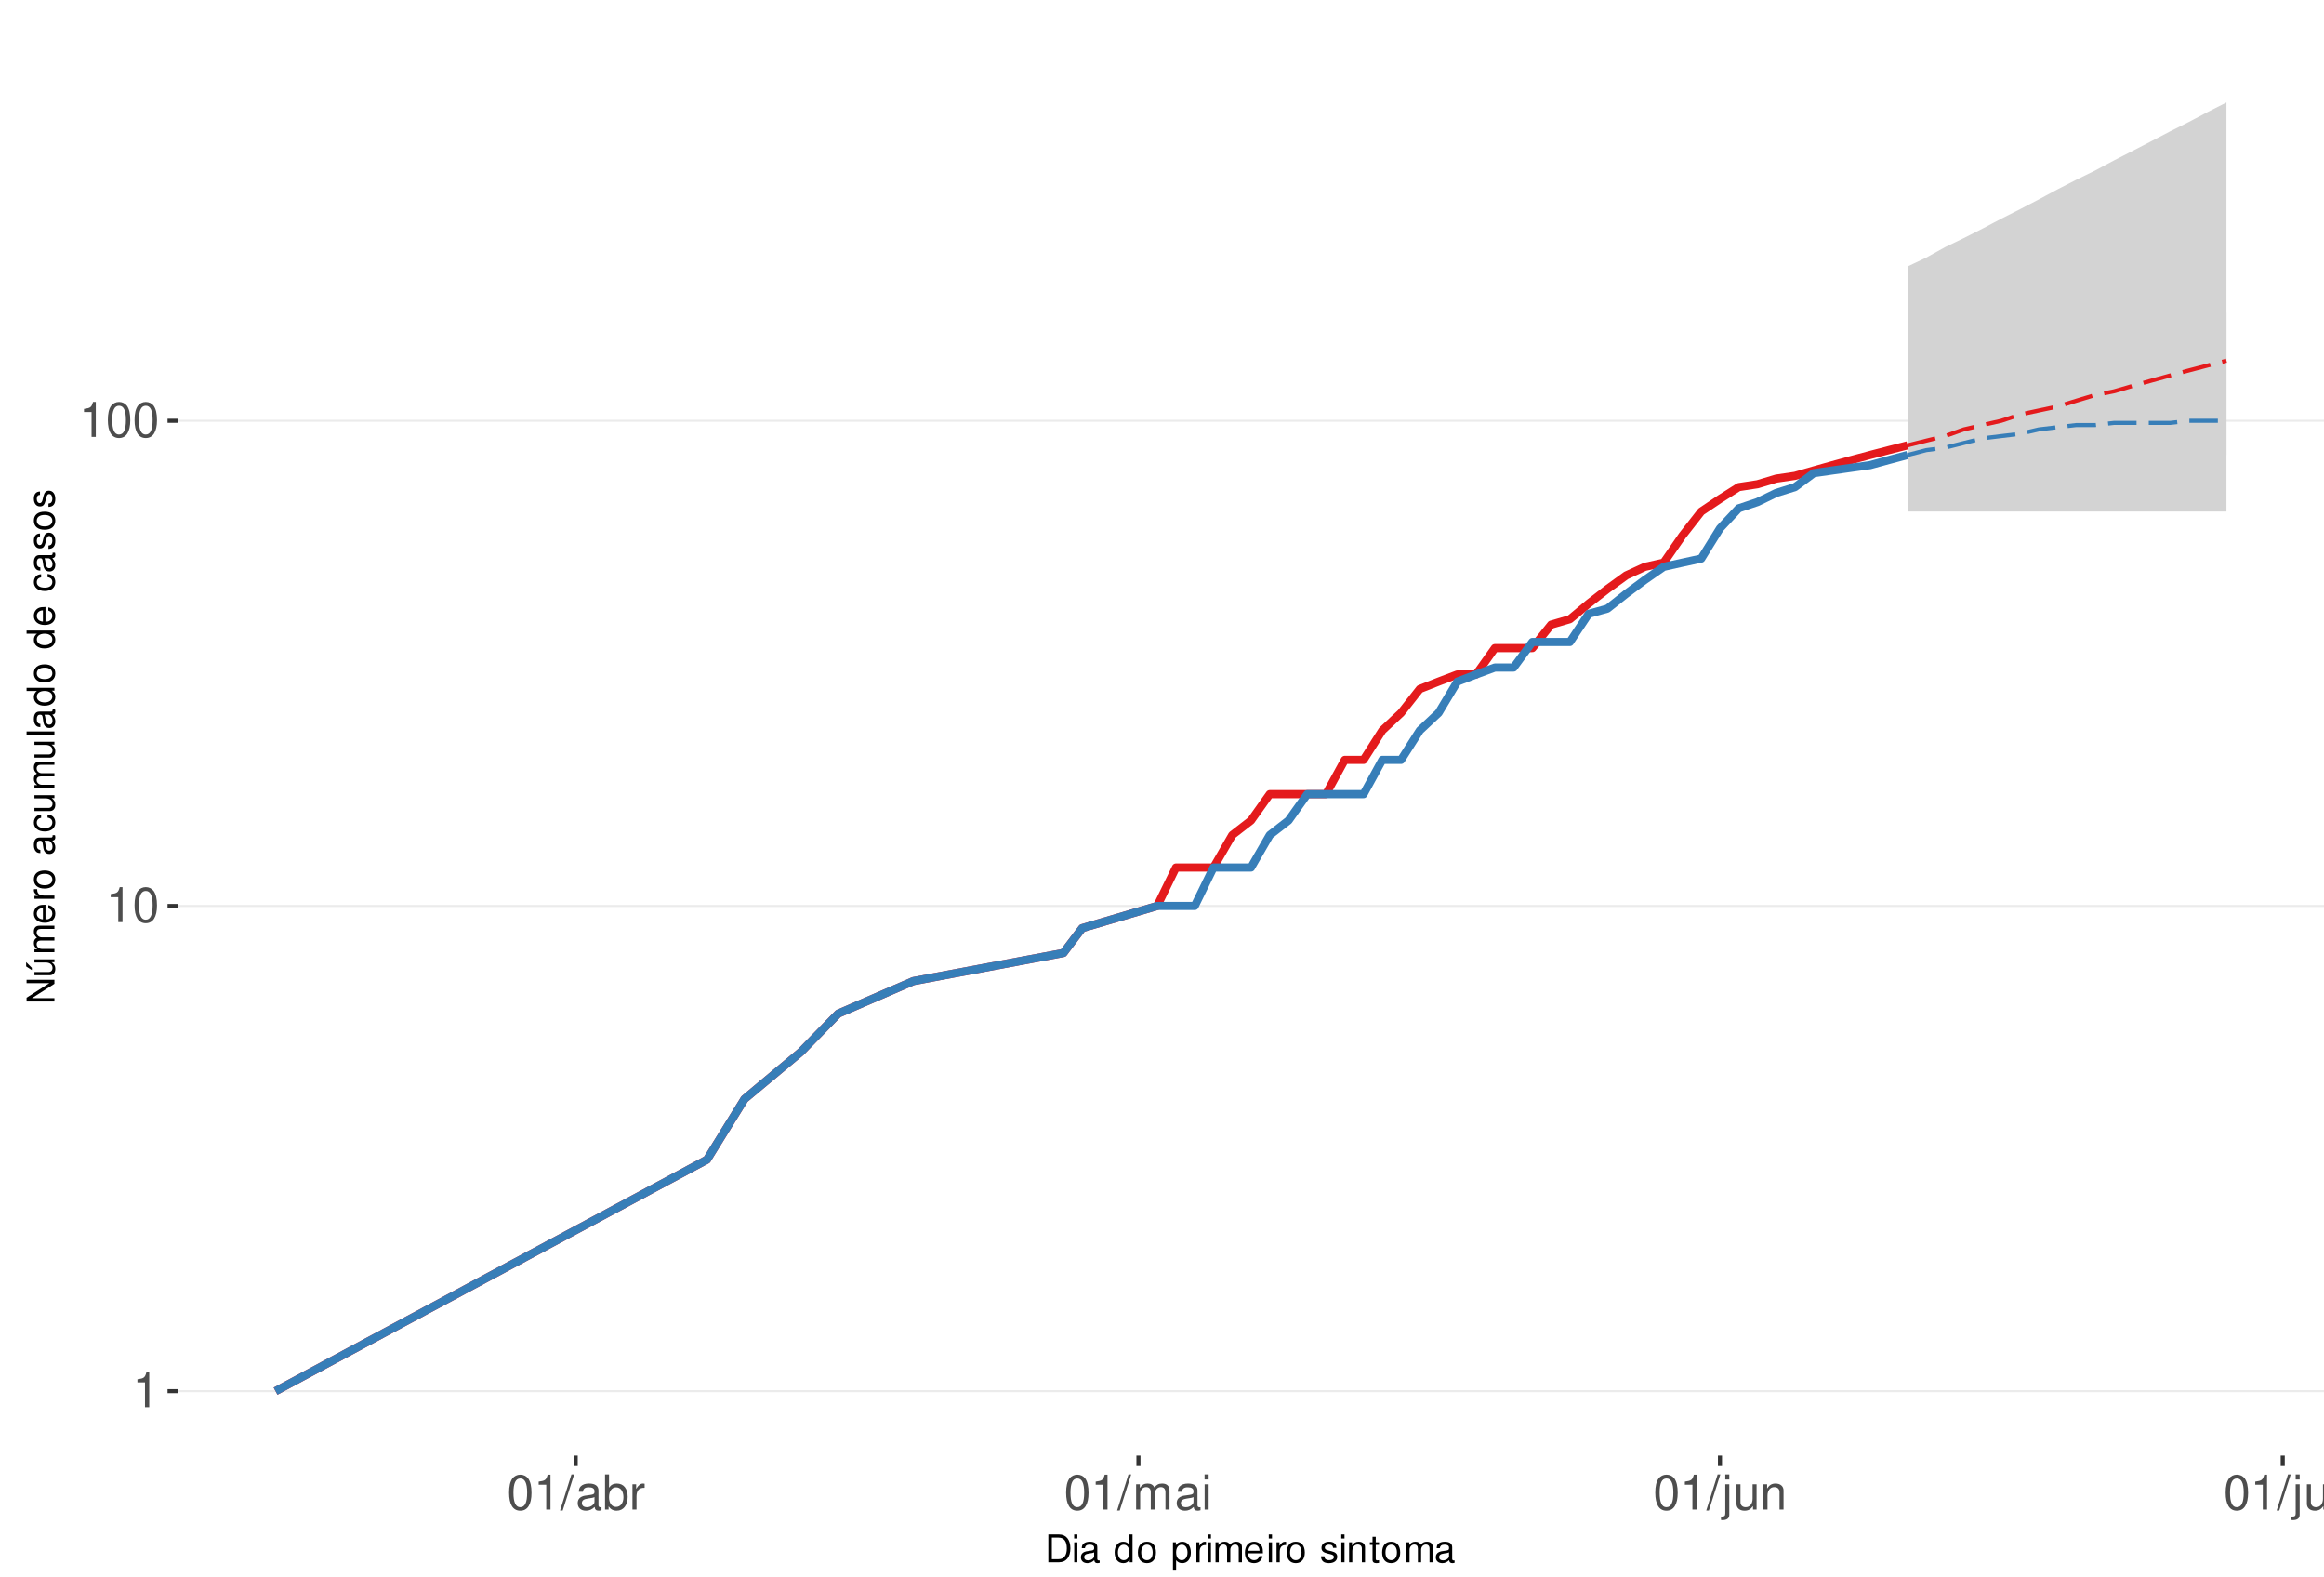
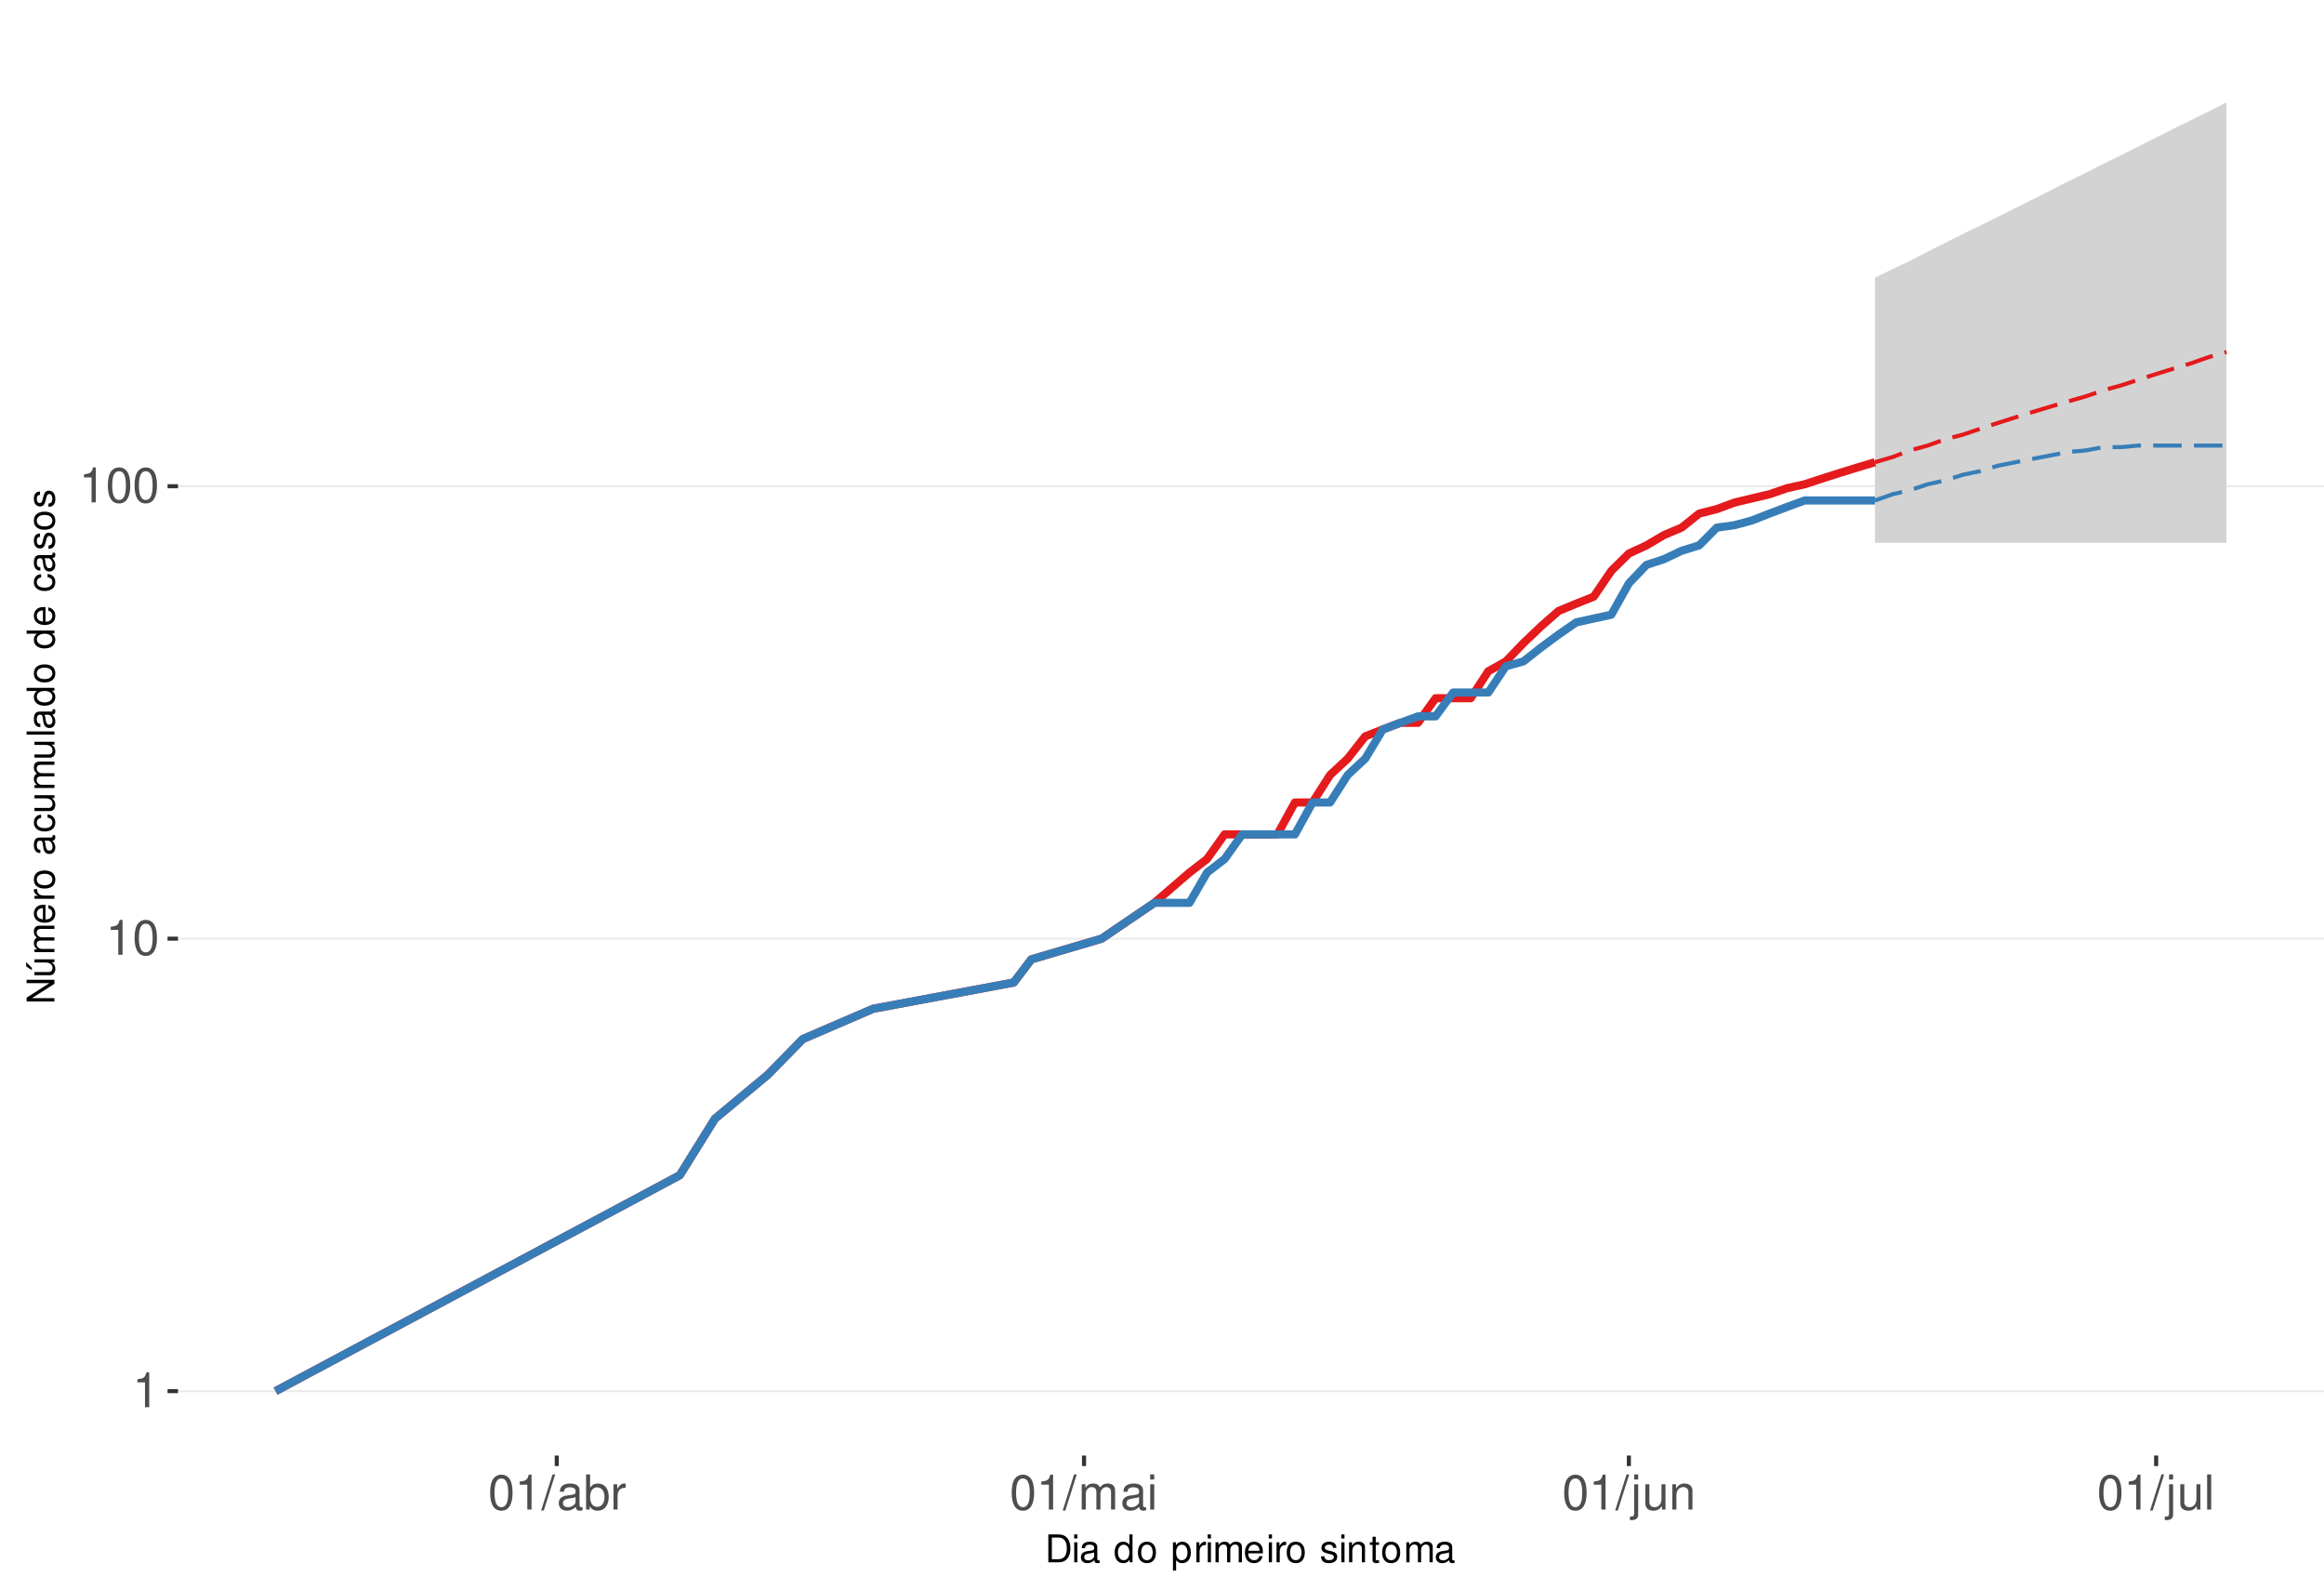
<svg xmlns="http://www.w3.org/2000/svg" xmlns:xlink="http://www.w3.org/1999/xlink" width="609pt" height="413pt" viewBox="0 0 609 413" version="1.1">
  <defs>
    <g>
      <symbol overflow="visible" id="glyph0-0">
        <path style="stroke:none;" d="" />
      </symbol>
      <symbol overflow="visible" id="glyph0-1">
        <path style="stroke:none;" d="M 3.281 -6.516 L 3.281 0 L 4.391 0 L 4.391 -9.156 L 3.656 -9.156 C 3.266 -7.75 3.016 -7.562 1.297 -7.328 L 1.297 -6.516 Z M 3.281 -6.516 " />
      </symbol>
      <symbol overflow="visible" id="glyph0-2">
        <path style="stroke:none;" d="M 3.484 -9.156 C 2.641 -9.156 1.891 -8.766 1.422 -8.156 C 0.828 -7.344 0.547 -6.125 0.547 -4.422 C 0.547 -1.344 1.562 0.297 3.484 0.297 C 5.375 0.297 6.422 -1.344 6.422 -4.359 C 6.422 -6.125 6.141 -7.312 5.547 -8.156 C 5.078 -8.781 4.328 -9.156 3.484 -9.156 Z M 3.484 -8.156 C 4.688 -8.156 5.281 -6.938 5.281 -4.453 C 5.281 -1.844 4.703 -0.625 3.453 -0.625 C 2.281 -0.625 1.688 -1.891 1.688 -4.422 C 1.688 -6.938 2.281 -8.156 3.484 -8.156 Z M 3.484 -8.156 " />
      </symbol>
      <symbol overflow="visible" id="glyph0-3">
        <path style="stroke:none;" d="M 2.891 -9.219 L -0.094 0.25 L 0.594 0.25 L 3.594 -9.219 Z M 2.891 -9.219 " />
      </symbol>
      <symbol overflow="visible" id="glyph0-4">
        <path style="stroke:none;" d="M 6.766 -0.625 C 6.656 -0.594 6.609 -0.594 6.547 -0.594 C 6.172 -0.594 5.969 -0.781 5.969 -1.109 L 5.969 -5.016 C 5.969 -6.188 5.109 -6.828 3.484 -6.828 C 2.5 -6.828 1.734 -6.547 1.281 -6.047 C 0.969 -5.703 0.844 -5.328 0.828 -4.672 L 1.891 -4.672 C 1.969 -5.484 2.453 -5.844 3.438 -5.844 C 4.406 -5.844 4.922 -5.5 4.922 -4.859 L 4.922 -4.578 C 4.906 -4.125 4.688 -3.969 3.828 -3.844 C 2.328 -3.656 2.094 -3.609 1.703 -3.438 C 0.922 -3.109 0.531 -2.531 0.531 -1.672 C 0.531 -0.469 1.359 0.297 2.703 0.297 C 3.547 0.297 4.219 0 4.969 -0.688 C 5.031 0 5.359 0.297 6.047 0.297 C 6.281 0.297 6.422 0.266 6.766 0.172 Z M 4.922 -2.094 C 4.922 -1.734 4.828 -1.516 4.5 -1.234 C 4.078 -0.828 3.562 -0.625 2.938 -0.625 C 2.109 -0.625 1.625 -1.031 1.625 -1.703 C 1.625 -2.391 2.094 -2.75 3.234 -2.906 C 4.359 -3.062 4.562 -3.109 4.922 -3.281 Z M 4.922 -2.094 " />
      </symbol>
      <symbol overflow="visible" id="glyph0-5">
        <path style="stroke:none;" d="M 0.688 -9.219 L 0.688 0 L 1.625 0 L 1.625 -0.844 C 2.141 -0.078 2.812 0.297 3.734 0.297 C 5.484 0.297 6.625 -1.141 6.625 -3.344 C 6.625 -5.5 5.547 -6.828 3.781 -6.828 C 2.875 -6.828 2.234 -6.484 1.734 -5.734 L 1.734 -9.219 Z M 3.578 -5.828 C 4.766 -5.828 5.516 -4.812 5.516 -3.234 C 5.516 -1.719 4.734 -0.703 3.578 -0.703 C 2.453 -0.703 1.734 -1.703 1.734 -3.266 C 1.734 -4.828 2.453 -5.828 3.578 -5.828 Z M 3.578 -5.828 " />
      </symbol>
      <symbol overflow="visible" id="glyph0-6">
        <path style="stroke:none;" d="M 0.875 -6.625 L 0.875 0 L 1.938 0 L 1.938 -3.438 C 1.953 -5.031 2.609 -5.75 4.062 -5.703 L 4.062 -6.781 C 3.891 -6.812 3.781 -6.828 3.656 -6.828 C 2.969 -6.828 2.453 -6.422 1.844 -5.422 L 1.844 -6.625 Z M 0.875 -6.625 " />
      </symbol>
      <symbol overflow="visible" id="glyph0-7">
        <path style="stroke:none;" d="M 0.891 -6.625 L 0.891 0 L 1.953 0 L 1.953 -4.156 C 1.953 -5.125 2.641 -5.891 3.5 -5.891 C 4.297 -5.891 4.734 -5.422 4.734 -4.562 L 4.734 0 L 5.797 0 L 5.797 -4.156 C 5.797 -5.125 6.5 -5.891 7.359 -5.891 C 8.125 -5.891 8.578 -5.406 8.578 -4.562 L 8.578 0 L 9.641 0 L 9.641 -4.969 C 9.641 -6.156 8.953 -6.828 7.719 -6.828 C 6.828 -6.828 6.297 -6.562 5.688 -5.812 C 5.297 -6.516 4.766 -6.828 3.891 -6.828 C 3.016 -6.828 2.422 -6.5 1.859 -5.688 L 1.859 -6.625 Z M 0.891 -6.625 " />
      </symbol>
      <symbol overflow="visible" id="glyph0-8">
        <path style="stroke:none;" d="M 1.891 -6.625 L 0.844 -6.625 L 0.844 0 L 1.891 0 Z M 1.891 -9.219 L 0.828 -9.219 L 0.828 -7.891 L 1.891 -7.891 Z M 1.891 -9.219 " />
      </symbol>
      <symbol overflow="visible" id="glyph0-9">
        <path style="stroke:none;" d="M 0.891 -6.625 L 0.891 0.969 C 0.891 1.625 0.688 1.828 0.031 1.828 C -0.047 1.828 -0.094 1.828 -0.234 1.828 L -0.234 2.719 C -0.094 2.75 -0.031 2.766 0.125 2.766 C 1.312 2.766 1.938 2.297 1.938 1.375 L 1.938 -6.625 Z M 1.938 -9.219 L 0.891 -9.219 L 0.891 -7.891 L 1.938 -7.891 Z M 1.938 -9.219 " />
      </symbol>
      <symbol overflow="visible" id="glyph0-10">
        <path style="stroke:none;" d="M 6.094 0 L 6.094 -6.625 L 5.047 -6.625 L 5.047 -2.875 C 5.047 -1.516 4.344 -0.625 3.234 -0.625 C 2.406 -0.625 1.875 -1.141 1.875 -1.938 L 1.875 -6.625 L 0.828 -6.625 L 0.828 -1.516 C 0.828 -0.422 1.641 0.297 2.938 0.297 C 3.906 0.297 4.531 -0.047 5.156 -0.922 L 5.156 0 Z M 6.094 0 " />
      </symbol>
      <symbol overflow="visible" id="glyph0-11">
        <path style="stroke:none;" d="M 0.891 -6.625 L 0.891 0 L 1.953 0 L 1.953 -3.656 C 1.953 -5.016 2.656 -5.891 3.75 -5.891 C 4.578 -5.891 5.109 -5.391 5.109 -4.594 L 5.109 0 L 6.156 0 L 6.156 -5.016 C 6.156 -6.109 5.344 -6.828 4.062 -6.828 C 3.078 -6.828 2.438 -6.438 1.859 -5.516 L 1.859 -6.625 Z M 0.891 -6.625 " />
      </symbol>
      <symbol overflow="visible" id="glyph0-12">
        <path style="stroke:none;" d="M 1.922 -9.219 L 0.859 -9.219 L 0.859 0 L 1.922 0 Z M 1.922 -9.219 " />
      </symbol>
      <symbol overflow="visible" id="glyph1-0">
        <path style="stroke:none;" d="" />
      </symbol>
      <symbol overflow="visible" id="glyph1-1">
        <path style="stroke:none;" d="M 0.891 0 L 3.703 0 C 5.547 0 6.672 -1.375 6.672 -3.656 C 6.672 -5.906 5.547 -7.297 3.703 -7.297 L 0.891 -7.297 Z M 1.812 -0.812 L 1.812 -6.469 L 3.547 -6.469 C 4.984 -6.469 5.734 -5.5 5.734 -3.641 C 5.734 -1.797 4.984 -0.812 3.547 -0.812 Z M 1.812 -0.812 " />
      </symbol>
      <symbol overflow="visible" id="glyph1-2">
        <path style="stroke:none;" d="M 1.5 -5.234 L 0.672 -5.234 L 0.672 0 L 1.5 0 Z M 1.5 -7.297 L 0.656 -7.297 L 0.656 -6.234 L 1.5 -6.234 Z M 1.5 -7.297 " />
      </symbol>
      <symbol overflow="visible" id="glyph1-3">
        <path style="stroke:none;" d="M 5.344 -0.484 C 5.266 -0.469 5.219 -0.469 5.172 -0.469 C 4.875 -0.469 4.719 -0.625 4.719 -0.875 L 4.719 -3.953 C 4.719 -4.891 4.047 -5.391 2.75 -5.391 C 1.984 -5.391 1.375 -5.172 1.016 -4.781 C 0.766 -4.516 0.672 -4.203 0.656 -3.688 L 1.484 -3.688 C 1.562 -4.328 1.938 -4.625 2.719 -4.625 C 3.484 -4.625 3.891 -4.344 3.891 -3.844 L 3.891 -3.625 C 3.875 -3.266 3.703 -3.125 3.016 -3.047 C 1.844 -2.891 1.656 -2.844 1.344 -2.719 C 0.734 -2.453 0.422 -2 0.422 -1.312 C 0.422 -0.375 1.078 0.234 2.141 0.234 C 2.797 0.234 3.328 0 3.922 -0.547 C 3.984 0 4.234 0.234 4.781 0.234 C 4.953 0.234 5.062 0.203 5.344 0.141 Z M 3.891 -1.656 C 3.891 -1.375 3.812 -1.203 3.562 -0.969 C 3.219 -0.656 2.812 -0.5 2.312 -0.5 C 1.672 -0.5 1.297 -0.812 1.297 -1.344 C 1.297 -1.891 1.656 -2.172 2.547 -2.297 C 3.438 -2.422 3.609 -2.453 3.891 -2.594 Z M 3.891 -1.656 " />
      </symbol>
      <symbol overflow="visible" id="glyph1-4">
        <path style="stroke:none;" d="" />
      </symbol>
      <symbol overflow="visible" id="glyph1-5">
        <path style="stroke:none;" d="M 4.953 -7.297 L 4.125 -7.297 L 4.125 -4.578 C 3.766 -5.109 3.203 -5.391 2.516 -5.391 C 1.156 -5.391 0.266 -4.297 0.266 -2.625 C 0.266 -0.859 1.125 0.234 2.547 0.234 C 3.266 0.234 3.766 -0.047 4.203 -0.688 L 4.203 0 L 4.953 0 Z M 2.656 -4.609 C 3.547 -4.609 4.125 -3.812 4.125 -2.562 C 4.125 -1.344 3.547 -0.547 2.656 -0.547 C 1.734 -0.547 1.125 -1.359 1.125 -2.578 C 1.125 -3.797 1.734 -4.609 2.656 -4.609 Z M 2.656 -4.609 " />
      </symbol>
      <symbol overflow="visible" id="glyph1-6">
        <path style="stroke:none;" d="M 2.719 -5.391 C 1.234 -5.391 0.359 -4.344 0.359 -2.578 C 0.359 -0.812 1.234 0.234 2.734 0.234 C 4.203 0.234 5.094 -0.812 5.094 -2.547 C 5.094 -4.359 4.234 -5.391 2.719 -5.391 Z M 2.734 -4.625 C 3.672 -4.625 4.234 -3.844 4.234 -2.547 C 4.234 -1.312 3.656 -0.547 2.734 -0.547 C 1.797 -0.547 1.234 -1.312 1.234 -2.578 C 1.234 -3.844 1.797 -4.625 2.734 -4.625 Z M 2.734 -4.625 " />
      </symbol>
      <symbol overflow="visible" id="glyph1-7">
        <path style="stroke:none;" d="M 0.547 2.188 L 1.375 2.188 L 1.375 -0.547 C 1.812 -0.016 2.312 0.234 2.984 0.234 C 4.344 0.234 5.234 -0.859 5.234 -2.531 C 5.234 -4.297 4.375 -5.391 2.984 -5.391 C 2.266 -5.391 1.703 -5.062 1.312 -4.453 L 1.312 -5.234 L 0.547 -5.234 Z M 2.844 -4.609 C 3.766 -4.609 4.359 -3.797 4.359 -2.547 C 4.359 -1.359 3.75 -0.547 2.844 -0.547 C 1.953 -0.547 1.375 -1.344 1.375 -2.578 C 1.375 -3.812 1.953 -4.609 2.844 -4.609 Z M 2.844 -4.609 " />
      </symbol>
      <symbol overflow="visible" id="glyph1-8">
        <path style="stroke:none;" d="M 0.688 -5.234 L 0.688 0 L 1.531 0 L 1.531 -2.719 C 1.547 -3.984 2.062 -4.547 3.203 -4.516 L 3.203 -5.359 C 3.062 -5.375 2.984 -5.391 2.891 -5.391 C 2.344 -5.391 1.938 -5.062 1.453 -4.297 L 1.453 -5.234 Z M 0.688 -5.234 " />
      </symbol>
      <symbol overflow="visible" id="glyph1-9">
        <path style="stroke:none;" d="M 0.703 -5.234 L 0.703 0 L 1.547 0 L 1.547 -3.297 C 1.547 -4.047 2.094 -4.656 2.766 -4.656 C 3.391 -4.656 3.734 -4.281 3.734 -3.609 L 3.734 0 L 4.578 0 L 4.578 -3.297 C 4.578 -4.047 5.125 -4.656 5.812 -4.656 C 6.422 -4.656 6.781 -4.266 6.781 -3.609 L 6.781 0 L 7.625 0 L 7.625 -3.938 C 7.625 -4.875 7.078 -5.391 6.094 -5.391 C 5.406 -5.391 4.984 -5.188 4.484 -4.594 C 4.188 -5.156 3.766 -5.391 3.078 -5.391 C 2.375 -5.391 1.906 -5.125 1.469 -4.5 L 1.469 -5.234 Z M 0.703 -5.234 " />
      </symbol>
      <symbol overflow="visible" id="glyph1-10">
        <path style="stroke:none;" d="M 5.125 -2.344 C 5.125 -3.141 5.062 -3.625 4.922 -4.016 C 4.578 -4.875 3.781 -5.391 2.797 -5.391 C 1.344 -5.391 0.406 -4.281 0.406 -2.547 C 0.406 -0.812 1.297 0.234 2.781 0.234 C 3.984 0.234 4.812 -0.453 5.016 -1.594 L 4.188 -1.594 C 3.953 -0.906 3.484 -0.547 2.812 -0.547 C 2.281 -0.547 1.828 -0.781 1.547 -1.219 C 1.344 -1.516 1.281 -1.812 1.266 -2.344 Z M 1.297 -3.016 C 1.359 -3.984 1.953 -4.625 2.797 -4.625 C 3.641 -4.625 4.234 -3.953 4.234 -3.016 Z M 1.297 -3.016 " />
      </symbol>
      <symbol overflow="visible" id="glyph1-11">
        <path style="stroke:none;" d="M 4.375 -3.781 C 4.375 -4.812 3.688 -5.391 2.484 -5.391 C 1.266 -5.391 0.469 -4.766 0.469 -3.797 C 0.469 -2.969 0.891 -2.578 2.125 -2.281 L 2.906 -2.094 C 3.484 -1.953 3.719 -1.734 3.719 -1.375 C 3.719 -0.875 3.234 -0.547 2.5 -0.547 C 2.047 -0.547 1.672 -0.672 1.453 -0.891 C 1.328 -1.047 1.266 -1.188 1.219 -1.562 L 0.344 -1.562 C 0.375 -0.344 1.062 0.234 2.438 0.234 C 3.75 0.234 4.594 -0.422 4.594 -1.438 C 4.594 -2.203 4.156 -2.641 3.109 -2.891 L 2.312 -3.078 C 1.625 -3.234 1.344 -3.453 1.344 -3.828 C 1.344 -4.312 1.766 -4.625 2.453 -4.625 C 3.125 -4.625 3.484 -4.328 3.5 -3.781 Z M 4.375 -3.781 " />
      </symbol>
      <symbol overflow="visible" id="glyph1-12">
        <path style="stroke:none;" d="M 0.703 -5.234 L 0.703 0 L 1.547 0 L 1.547 -2.891 C 1.547 -3.953 2.094 -4.656 2.953 -4.656 C 3.625 -4.656 4.047 -4.266 4.047 -3.625 L 4.047 0 L 4.875 0 L 4.875 -3.953 C 4.875 -4.828 4.219 -5.391 3.203 -5.391 C 2.438 -5.391 1.938 -5.094 1.469 -4.359 L 1.469 -5.234 Z M 0.703 -5.234 " />
      </symbol>
      <symbol overflow="visible" id="glyph1-13">
        <path style="stroke:none;" d="M 2.547 -5.234 L 1.688 -5.234 L 1.688 -6.688 L 0.844 -6.688 L 0.844 -5.234 L 0.141 -5.234 L 0.141 -4.562 L 0.844 -4.562 L 0.844 -0.594 C 0.844 -0.062 1.203 0.234 1.859 0.234 C 2.078 0.234 2.266 0.203 2.547 0.156 L 2.547 -0.547 C 2.422 -0.516 2.312 -0.5 2.141 -0.5 C 1.781 -0.5 1.688 -0.594 1.688 -0.969 L 1.688 -4.562 L 2.547 -4.562 Z M 2.547 -5.234 " />
      </symbol>
      <symbol overflow="visible" id="glyph2-0">
        <path style="stroke:none;" d="" />
      </symbol>
      <symbol overflow="visible" id="glyph2-1">
        <path style="stroke:none;" d="M -7.297 -6.453 L -7.297 -5.578 L -1.328 -5.578 L -7.297 -1.766 L -7.297 -0.766 L 0 -0.766 L 0 -1.641 L -5.906 -1.641 L 0 -5.406 L 0 -6.453 Z M -7.297 -6.453 " />
      </symbol>
      <symbol overflow="visible" id="glyph2-2">
        <path style="stroke:none;" d="M 0 -4.812 L -5.234 -4.812 L -5.234 -3.984 L -2.266 -3.984 C -1.203 -3.984 -0.5 -3.438 -0.5 -2.562 C -0.5 -1.906 -0.906 -1.484 -1.531 -1.484 L -5.234 -1.484 L -5.234 -0.656 L -1.203 -0.656 C -0.328 -0.656 0.234 -1.297 0.234 -2.312 C 0.234 -3.094 -0.047 -3.578 -0.734 -4.062 L 0 -4.062 Z M -7.406 -2.953 L -5.922 -2 L -5.922 -2.594 L -7.406 -4.094 Z M -7.406 -2.953 " />
      </symbol>
      <symbol overflow="visible" id="glyph2-3">
        <path style="stroke:none;" d="M -5.234 -0.703 L 0 -0.703 L 0 -1.547 L -3.297 -1.547 C -4.047 -1.547 -4.656 -2.094 -4.656 -2.766 C -4.656 -3.391 -4.281 -3.734 -3.609 -3.734 L 0 -3.734 L 0 -4.578 L -3.297 -4.578 C -4.047 -4.578 -4.656 -5.125 -4.656 -5.812 C -4.656 -6.422 -4.266 -6.781 -3.609 -6.781 L 0 -6.781 L 0 -7.625 L -3.938 -7.625 C -4.875 -7.625 -5.391 -7.078 -5.391 -6.094 C -5.391 -5.406 -5.188 -4.984 -4.594 -4.484 C -5.156 -4.188 -5.391 -3.766 -5.391 -3.078 C -5.391 -2.375 -5.125 -1.906 -4.5 -1.469 L -5.234 -1.469 Z M -5.234 -0.703 " />
      </symbol>
      <symbol overflow="visible" id="glyph2-4">
        <path style="stroke:none;" d="M -2.344 -5.125 C -3.141 -5.125 -3.625 -5.062 -4.016 -4.922 C -4.875 -4.578 -5.391 -3.781 -5.391 -2.797 C -5.391 -1.344 -4.281 -0.406 -2.547 -0.406 C -0.812 -0.406 0.234 -1.297 0.234 -2.781 C 0.234 -3.984 -0.453 -4.812 -1.594 -5.016 L -1.594 -4.188 C -0.906 -3.953 -0.547 -3.484 -0.547 -2.812 C -0.547 -2.281 -0.781 -1.828 -1.219 -1.547 C -1.516 -1.344 -1.812 -1.281 -2.344 -1.266 Z M -3.016 -1.297 C -3.984 -1.359 -4.625 -1.953 -4.625 -2.797 C -4.625 -3.641 -3.953 -4.234 -3.016 -4.234 Z M -3.016 -1.297 " />
      </symbol>
      <symbol overflow="visible" id="glyph2-5">
        <path style="stroke:none;" d="M -5.234 -0.688 L 0 -0.688 L 0 -1.531 L -2.719 -1.531 C -3.984 -1.547 -4.547 -2.062 -4.516 -3.203 L -5.359 -3.203 C -5.375 -3.062 -5.391 -2.984 -5.391 -2.891 C -5.391 -2.344 -5.062 -1.938 -4.297 -1.453 L -5.234 -1.453 Z M -5.234 -0.688 " />
      </symbol>
      <symbol overflow="visible" id="glyph2-6">
        <path style="stroke:none;" d="M -5.391 -2.719 C -5.391 -1.234 -4.344 -0.359 -2.578 -0.359 C -0.812 -0.359 0.234 -1.234 0.234 -2.734 C 0.234 -4.203 -0.812 -5.094 -2.547 -5.094 C -4.359 -5.094 -5.391 -4.234 -5.391 -2.719 Z M -4.625 -2.734 C -4.625 -3.672 -3.844 -4.234 -2.547 -4.234 C -1.312 -4.234 -0.547 -3.656 -0.547 -2.734 C -0.547 -1.797 -1.312 -1.234 -2.578 -1.234 C -3.844 -1.234 -4.625 -1.797 -4.625 -2.734 Z M -4.625 -2.734 " />
      </symbol>
      <symbol overflow="visible" id="glyph2-7">
        <path style="stroke:none;" d="" />
      </symbol>
      <symbol overflow="visible" id="glyph2-8">
        <path style="stroke:none;" d="M -0.484 -5.344 C -0.469 -5.266 -0.469 -5.219 -0.469 -5.172 C -0.469 -4.875 -0.625 -4.719 -0.875 -4.719 L -3.953 -4.719 C -4.891 -4.719 -5.391 -4.047 -5.391 -2.75 C -5.391 -1.984 -5.172 -1.375 -4.781 -1.016 C -4.516 -0.766 -4.203 -0.672 -3.688 -0.656 L -3.688 -1.484 C -4.328 -1.562 -4.625 -1.938 -4.625 -2.719 C -4.625 -3.484 -4.344 -3.891 -3.844 -3.891 L -3.625 -3.891 C -3.266 -3.875 -3.125 -3.703 -3.047 -3.016 C -2.891 -1.844 -2.844 -1.656 -2.719 -1.344 C -2.453 -0.734 -2 -0.422 -1.312 -0.422 C -0.375 -0.422 0.234 -1.078 0.234 -2.141 C 0.234 -2.797 0 -3.328 -0.547 -3.922 C 0 -3.984 0.234 -4.234 0.234 -4.781 C 0.234 -4.953 0.203 -5.062 0.141 -5.344 Z M -1.656 -3.891 C -1.375 -3.891 -1.203 -3.812 -0.969 -3.562 C -0.656 -3.219 -0.5 -2.812 -0.5 -2.312 C -0.5 -1.672 -0.812 -1.297 -1.344 -1.297 C -1.891 -1.297 -2.172 -1.656 -2.297 -2.547 C -2.422 -3.438 -2.453 -3.609 -2.594 -3.891 Z M -1.656 -3.891 " />
      </symbol>
      <symbol overflow="visible" id="glyph2-9">
        <path style="stroke:none;" d="M -3.484 -4.703 C -3.984 -4.672 -4.312 -4.562 -4.609 -4.359 C -5.094 -4 -5.391 -3.375 -5.391 -2.641 C -5.391 -1.219 -4.266 -0.312 -2.531 -0.312 C -0.844 -0.312 0.234 -1.203 0.234 -2.625 C 0.234 -3.875 -0.516 -4.672 -1.797 -4.766 L -1.797 -3.938 C -0.953 -3.797 -0.547 -3.359 -0.547 -2.656 C -0.547 -1.734 -1.297 -1.188 -2.531 -1.188 C -3.844 -1.188 -4.625 -1.719 -4.625 -2.625 C -4.625 -3.328 -4.203 -3.766 -3.484 -3.875 Z M -3.484 -4.703 " />
      </symbol>
      <symbol overflow="visible" id="glyph2-10">
        <path style="stroke:none;" d="M 0 -4.812 L -5.234 -4.812 L -5.234 -3.984 L -2.266 -3.984 C -1.203 -3.984 -0.5 -3.438 -0.5 -2.562 C -0.5 -1.906 -0.906 -1.484 -1.531 -1.484 L -5.234 -1.484 L -5.234 -0.656 L -1.203 -0.656 C -0.328 -0.656 0.234 -1.297 0.234 -2.312 C 0.234 -3.094 -0.047 -3.578 -0.734 -4.062 L 0 -4.062 Z M 0 -4.812 " />
      </symbol>
      <symbol overflow="visible" id="glyph2-11">
        <path style="stroke:none;" d="M -7.297 -1.516 L -7.297 -0.688 L 0 -0.688 L 0 -1.516 Z M -7.297 -1.516 " />
      </symbol>
      <symbol overflow="visible" id="glyph2-12">
        <path style="stroke:none;" d="M -7.297 -4.953 L -7.297 -4.125 L -4.578 -4.125 C -5.109 -3.766 -5.391 -3.203 -5.391 -2.516 C -5.391 -1.156 -4.297 -0.266 -2.625 -0.266 C -0.859 -0.266 0.234 -1.125 0.234 -2.547 C 0.234 -3.266 -0.047 -3.766 -0.688 -4.203 L 0 -4.203 L 0 -4.953 Z M -4.609 -2.656 C -4.609 -3.547 -3.812 -4.125 -2.562 -4.125 C -1.344 -4.125 -0.547 -3.547 -0.547 -2.656 C -0.547 -1.734 -1.359 -1.125 -2.578 -1.125 C -3.797 -1.125 -4.609 -1.734 -4.609 -2.656 Z M -4.609 -2.656 " />
      </symbol>
      <symbol overflow="visible" id="glyph2-13">
        <path style="stroke:none;" d="M -3.781 -4.375 C -4.812 -4.375 -5.391 -3.688 -5.391 -2.484 C -5.391 -1.266 -4.766 -0.469 -3.797 -0.469 C -2.969 -0.469 -2.578 -0.891 -2.281 -2.125 L -2.094 -2.906 C -1.953 -3.484 -1.734 -3.719 -1.375 -3.719 C -0.875 -3.719 -0.547 -3.234 -0.547 -2.5 C -0.547 -2.047 -0.672 -1.672 -0.891 -1.453 C -1.047 -1.328 -1.188 -1.266 -1.562 -1.219 L -1.562 -0.344 C -0.344 -0.375 0.234 -1.062 0.234 -2.438 C 0.234 -3.75 -0.422 -4.594 -1.438 -4.594 C -2.203 -4.594 -2.641 -4.156 -2.891 -3.109 L -3.078 -2.312 C -3.234 -1.625 -3.453 -1.344 -3.828 -1.344 C -4.312 -1.344 -4.625 -1.766 -4.625 -2.453 C -4.625 -3.125 -4.328 -3.484 -3.781 -3.5 Z M -3.781 -4.375 " />
      </symbol>
    </g>
    <clipPath id="clip1">
      <path d="M 46.645 9.961 L 609 9.961 L 609 381.328 L 46.645 381.328 Z M 46.645 9.961 " />
    </clipPath>
    <clipPath id="clip2">
      <path d="M 46.645 364 L 609 364 L 609 365 L 46.645 365 Z M 46.645 364 " />
    </clipPath>
    <clipPath id="clip3">
-       <path d="M 46.645 237 L 609 237 L 609 238 L 46.645 238 Z M 46.645 237 " />
+       <path d="M 46.645 245 L 609 245 L 609 247 L 46.645 247 Z M 46.645 245 " />
    </clipPath>
    <clipPath id="clip4">
-       <path d="M 46.645 109 L 609 109 L 609 111 L 46.645 111 Z M 46.645 109 " />
+       <path d="M 46.645 127 L 609 127 L 609 128 L 46.645 128 Z M 46.645 127 " />
    </clipPath>
  </defs>
  <g id="surface37">
    <rect x="0" y="0" width="609" height="413" style="fill:rgb(100%,100%,100%);fill-opacity:1;stroke:none;" />
    <rect x="0" y="0" width="609" height="413" style="fill:rgb(100%,100%,100%);fill-opacity:1;stroke:none;" />
    <path style="fill:none;stroke-width:1.067;stroke-linecap:round;stroke-linejoin:round;stroke:rgb(100%,100%,100%);stroke-opacity:1;stroke-miterlimit:10;" d="M 0 413 L 609 413 L 609 0 L 0 0 Z M 0 413 " />
    <g clip-path="url(#clip1)" clip-rule="nonzero">
      <path style=" stroke:none;fill-rule:nonzero;fill:rgb(100%,100%,100%);fill-opacity:1;" d="M 46.645 381.328 L 609 381.328 L 609 9.961 L 46.645 9.961 Z M 46.645 381.328 " />
    </g>
    <g clip-path="url(#clip2)" clip-rule="nonzero">
      <path style="fill:none;stroke-width:0.533;stroke-linecap:butt;stroke-linejoin:round;stroke:rgb(92.157%,92.157%,92.157%);stroke-opacity:1;stroke-miterlimit:10;" d="M 46.645 364.449 L 609 364.449 " />
    </g>
    <g clip-path="url(#clip3)" clip-rule="nonzero">
-       <path style="fill:none;stroke-width:0.533;stroke-linecap:butt;stroke-linejoin:round;stroke:rgb(92.157%,92.157%,92.157%);stroke-opacity:1;stroke-miterlimit:10;" d="M 46.645 237.344 L 609 237.344 " />
+       <path style="fill:none;stroke-width:0.533;stroke-linecap:butt;stroke-linejoin:round;stroke:rgb(92.157%,92.157%,92.157%);stroke-opacity:1;stroke-miterlimit:10;" d="M 46.645 245.914 L 609 245.914 " />
    </g>
    <g clip-path="url(#clip4)" clip-rule="nonzero">
-       <path style="fill:none;stroke-width:0.533;stroke-linecap:butt;stroke-linejoin:round;stroke:rgb(92.157%,92.157%,92.157%);stroke-opacity:1;stroke-miterlimit:10;" d="M 46.645 110.238 L 609 110.238 " />
-     </g>
-     <path style=" stroke:none;fill-rule:nonzero;fill:rgb(82.745%,82.745%,82.745%);fill-opacity:1;" d="M 499.871 69.809 L 504.789 67.473 L 509.703 64.742 L 514.617 62.371 L 519.535 59.879 L 524.449 57.281 L 529.367 54.797 L 534.281 52.23 L 539.195 49.594 L 544.113 47.074 L 549.027 44.668 L 553.945 42.039 L 558.859 39.527 L 563.777 36.98 L 568.691 34.406 L 573.605 31.945 L 578.523 29.336 L 583.438 26.844 L 583.438 134.016 L 499.871 134.016 Z M 499.871 69.809 " />
-     <path style=" stroke:none;fill-rule:nonzero;fill:rgb(82.745%,82.745%,82.745%);fill-opacity:1;" d="M 499.871 119.207 L 504.789 113.652 L 509.703 108.07 L 514.617 103.98 L 519.535 99.715 L 524.449 96.18 L 529.367 92.859 L 534.281 90.492 L 539.195 88.223 L 544.113 86.043 L 549.027 84.637 L 553.945 83.266 L 558.859 82.93 L 563.777 82.262 L 568.691 82.262 L 573.605 81.93 L 583.438 81.93 L 583.438 119.207 Z M 499.871 119.207 " />
-     <path style="fill:none;stroke-width:2.134;stroke-linecap:butt;stroke-linejoin:round;stroke:rgb(89.412%,10.196%,10.98%);stroke-opacity:1;stroke-miterlimit:10;" d="M 72.207 364.449 L 185.266 303.805 L 195.098 287.922 L 209.848 275.605 L 219.676 265.539 L 239.34 257.031 L 278.664 249.66 L 283.582 243.16 L 303.242 237.344 L 308.16 227.277 L 317.992 227.277 L 322.906 218.77 L 327.824 214.961 L 332.738 208.051 L 347.484 208.051 L 352.402 199.078 L 357.316 199.078 L 362.23 191.363 L 367.148 186.762 L 372.062 180.508 L 376.98 178.57 L 381.895 176.699 L 386.812 176.699 L 391.727 169.789 L 401.559 169.789 L 406.473 163.648 L 411.391 162.215 L 416.305 158.125 L 421.219 154.316 L 426.137 150.754 L 431.051 148.5 L 435.969 147.406 L 440.883 140.305 L 445.801 134.016 L 450.715 130.719 L 455.629 127.609 L 460.547 126.859 L 465.461 125.387 L 470.379 124.664 L 475.293 123.25 L 480.207 121.867 L 485.125 120.523 L 490.039 119.207 L 494.957 117.926 L 499.871 116.668 " />
-     <path style="fill:none;stroke-width:1.067;stroke-linecap:butt;stroke-linejoin:round;stroke:rgb(89.412%,10.196%,10.98%);stroke-opacity:1;stroke-dasharray:7.469,3.201;stroke-miterlimit:10;" d="M 499.871 116.668 L 504.789 115.441 L 509.703 114.242 L 514.617 112.492 L 519.535 111.352 L 524.449 110.238 L 529.367 108.605 L 534.281 107.543 L 539.195 106.504 L 544.113 104.977 L 549.027 103.492 L 553.945 102.523 L 558.859 101.102 L 563.777 99.715 L 568.691 98.363 L 573.605 97.043 L 578.523 95.754 L 583.438 94.496 " />
-     <path style="fill:none;stroke-width:2.134;stroke-linecap:butt;stroke-linejoin:round;stroke:rgb(21.569%,49.412%,72.157%);stroke-opacity:1;stroke-miterlimit:10;" d="M 72.207 364.449 L 185.266 303.805 L 195.098 287.922 L 209.848 275.605 L 219.676 265.539 L 239.34 257.031 L 278.664 249.66 L 283.582 243.16 L 303.242 237.344 L 313.074 237.344 L 317.992 227.277 L 327.824 227.277 L 332.738 218.77 L 337.652 214.961 L 342.57 208.051 L 357.316 208.051 L 362.23 199.078 L 367.148 199.078 L 372.062 191.363 L 376.98 186.762 L 381.895 178.57 L 386.812 176.699 L 391.727 174.887 L 396.641 174.887 L 401.559 168.188 L 411.391 168.188 L 416.305 160.816 L 421.219 159.453 L 426.137 155.555 L 431.051 151.914 L 435.969 148.5 L 440.883 147.406 L 445.801 146.336 L 450.715 138.434 L 455.629 133.176 L 460.547 131.527 L 465.461 129.145 L 470.379 127.609 L 475.293 123.953 L 480.207 123.25 L 485.125 122.555 L 490.039 121.867 L 494.957 120.523 L 499.871 119.207 " />
-     <path style="fill:none;stroke-width:1.067;stroke-linecap:butt;stroke-linejoin:round;stroke:rgb(21.569%,49.412%,72.157%);stroke-opacity:1;stroke-dasharray:7.469,3.201;stroke-miterlimit:10;" d="M 499.871 119.207 L 504.789 117.926 L 509.703 117.293 L 514.617 116.055 L 519.535 114.84 L 524.449 114.242 L 529.367 113.652 L 534.281 112.492 L 539.195 111.918 L 544.113 111.352 L 549.027 111.352 L 553.945 110.793 L 568.691 110.793 L 573.605 110.238 L 583.438 110.238 " />
+       <path style="fill:none;stroke-width:0.533;stroke-linecap:butt;stroke-linejoin:round;stroke:rgb(92.157%,92.157%,92.157%);stroke-opacity:1;stroke-miterlimit:10;" d="M 46.645 127.383 L 609 127.383 " />
+     </g>
+     <path style=" stroke:none;fill-rule:nonzero;fill:rgb(82.745%,82.745%,82.745%);fill-opacity:1;" d="M 491.324 72.75 L 495.93 70.484 L 500.535 68.316 L 505.141 65.922 L 509.746 63.633 L 514.352 61.297 L 518.957 59.066 L 523.562 56.797 L 528.172 54.496 L 532.777 52.176 L 537.383 49.84 L 541.988 47.496 L 546.594 45.258 L 551.199 42.91 L 555.805 40.664 L 560.41 38.328 L 565.016 36.012 L 569.621 33.707 L 574.227 31.422 L 578.832 29.156 L 583.438 26.844 L 583.438 142.191 L 491.324 142.191 Z M 491.324 72.75 " />
+     <path style=" stroke:none;fill-rule:nonzero;fill:rgb(82.745%,82.745%,82.745%);fill-opacity:1;" d="M 491.324 131.117 L 495.93 124.383 L 500.535 118.426 L 505.141 113.09 L 509.746 108.609 L 514.352 104.16 L 518.957 100.371 L 523.562 96.84 L 528.172 93.801 L 532.777 91.188 L 537.383 88.699 L 541.988 86.793 L 546.594 84.953 L 551.199 83.617 L 555.805 82.527 L 565.016 81.676 L 569.621 81.465 L 583.438 81.465 L 583.438 131.117 Z M 491.324 131.117 " />
+     <path style="fill:none;stroke-width:2.134;stroke-linecap:butt;stroke-linejoin:round;stroke:rgb(89.412%,10.196%,10.98%);stroke-opacity:1;stroke-miterlimit:10;" d="M 72.207 364.449 L 178.137 307.895 L 187.348 293.086 L 201.168 281.598 L 210.379 272.211 L 228.801 264.277 L 265.645 257.402 L 270.25 251.34 L 288.676 245.914 L 302.492 236.531 L 311.703 228.594 L 316.309 225.043 L 320.914 218.598 L 334.73 218.598 L 339.336 210.234 L 343.941 210.234 L 348.547 203.039 L 353.152 198.746 L 357.758 192.91 L 362.363 191.105 L 366.973 189.359 L 371.578 189.359 L 376.184 182.918 L 385.395 182.918 L 390 175.855 L 394.605 173.281 L 399.211 168.488 L 403.816 164.105 L 408.422 160.062 L 413.027 158.156 L 417.633 156.32 L 422.238 149.559 L 426.844 145.012 L 431.449 142.883 L 436.055 140.172 L 440.66 138.23 L 445.27 134.551 L 449.875 133.379 L 454.48 131.676 L 459.086 130.566 L 463.691 129.484 L 468.297 127.898 L 472.902 126.871 L 477.508 125.363 L 482.113 123.898 L 486.719 122.477 L 491.324 121.09 " />
+     <path style="fill:none;stroke-width:1.067;stroke-linecap:butt;stroke-linejoin:round;stroke:rgb(89.412%,10.196%,10.98%);stroke-opacity:1;stroke-dasharray:7.469,3.201;stroke-miterlimit:10;" d="M 491.324 121.09 L 495.93 119.742 L 500.535 117.996 L 505.141 116.727 L 509.746 115.078 L 514.352 113.875 L 518.957 112.316 L 523.562 110.801 L 528.172 109.332 L 532.777 107.898 L 537.383 106.508 L 541.988 105.152 L 546.594 103.836 L 551.199 102.23 L 555.805 100.98 L 560.41 99.465 L 565.016 97.988 L 569.621 96.555 L 574.227 95.16 L 578.832 93.535 L 583.438 92.219 " />
+     <path style="fill:none;stroke-width:2.134;stroke-linecap:butt;stroke-linejoin:round;stroke:rgb(21.569%,49.412%,72.157%);stroke-opacity:1;stroke-miterlimit:10;" d="M 72.207 364.449 L 178.137 307.895 L 187.348 293.086 L 201.168 281.598 L 210.379 272.211 L 228.801 264.277 L 265.645 257.402 L 270.25 251.34 L 288.676 245.914 L 302.492 236.531 L 311.703 236.531 L 316.309 228.594 L 320.914 225.043 L 325.52 218.598 L 339.336 218.598 L 343.941 210.234 L 348.547 210.234 L 353.152 203.039 L 357.758 198.746 L 362.363 191.105 L 366.973 189.359 L 371.578 187.672 L 376.184 187.672 L 380.789 181.426 L 390 181.426 L 394.605 174.551 L 399.211 173.281 L 403.816 169.645 L 408.422 166.25 L 413.027 163.062 L 417.633 162.043 L 422.238 161.043 L 426.844 152.828 L 431.449 147.996 L 436.055 146.484 L 440.66 144.293 L 445.27 142.883 L 449.875 138.23 L 454.48 137.598 L 459.086 136.355 L 463.691 134.551 L 468.297 132.805 L 472.902 131.117 L 491.324 131.117 " />
+     <path style="fill:none;stroke-width:1.067;stroke-linecap:butt;stroke-linejoin:round;stroke:rgb(21.569%,49.412%,72.157%);stroke-opacity:1;stroke-dasharray:7.469,3.201;stroke-miterlimit:10;" d="M 491.324 131.117 L 495.93 129.484 L 500.535 128.422 L 505.141 126.871 L 509.746 125.859 L 514.352 124.383 L 518.957 123.418 L 523.562 122.008 L 528.172 121.09 L 532.777 120.188 L 537.383 119.301 L 541.988 118.426 L 546.594 117.996 L 551.199 117.145 L 555.805 117.145 L 560.41 116.727 L 583.438 116.727 " />
    <g style="fill:rgb(30.196%,30.196%,30.196%);fill-opacity:1;">
      <use xlink:href="#glyph0-1" x="34.715" y="368.671" />
    </g>
    <g style="fill:rgb(30.196%,30.196%,30.196%);fill-opacity:1;">
-       <use xlink:href="#glyph0-1" x="27.715" y="241.565" />
-       <use xlink:href="#glyph0-2" x="34.715" y="241.565" />
-     </g>
-     <g style="fill:rgb(30.196%,30.196%,30.196%);fill-opacity:1;">
-       <use xlink:href="#glyph0-1" x="20.715" y="114.46" />
-       <use xlink:href="#glyph0-2" x="27.715" y="114.46" />
-       <use xlink:href="#glyph0-2" x="34.715" y="114.46" />
+       <use xlink:href="#glyph0-1" x="27.715" y="250.136" />
+       <use xlink:href="#glyph0-2" x="34.715" y="250.136" />
+     </g>
+     <g style="fill:rgb(30.196%,30.196%,30.196%);fill-opacity:1;">
+       <use xlink:href="#glyph0-1" x="20.715" y="131.604" />
+       <use xlink:href="#glyph0-2" x="27.715" y="131.604" />
+       <use xlink:href="#glyph0-2" x="34.715" y="131.604" />
    </g>
    <path style="fill:none;stroke-width:1.067;stroke-linecap:butt;stroke-linejoin:round;stroke:rgb(20%,20%,20%);stroke-opacity:1;stroke-miterlimit:10;" d="M 43.906 364.449 L 46.645 364.449 " />
-     <path style="fill:none;stroke-width:1.067;stroke-linecap:butt;stroke-linejoin:round;stroke:rgb(20%,20%,20%);stroke-opacity:1;stroke-miterlimit:10;" d="M 43.906 237.344 L 46.645 237.344 " />
-     <path style="fill:none;stroke-width:1.067;stroke-linecap:butt;stroke-linejoin:round;stroke:rgb(20%,20%,20%);stroke-opacity:1;stroke-miterlimit:10;" d="M 43.906 110.238 L 46.645 110.238 " />
-     <path style="fill:none;stroke-width:1.067;stroke-linecap:butt;stroke-linejoin:round;stroke:rgb(20%,20%,20%);stroke-opacity:1;stroke-miterlimit:10;" d="M 150.859 384.07 L 150.859 381.328 " />
-     <path style="fill:none;stroke-width:1.067;stroke-linecap:butt;stroke-linejoin:round;stroke:rgb(20%,20%,20%);stroke-opacity:1;stroke-miterlimit:10;" d="M 298.328 384.07 L 298.328 381.328 " />
-     <path style="fill:none;stroke-width:1.067;stroke-linecap:butt;stroke-linejoin:round;stroke:rgb(20%,20%,20%);stroke-opacity:1;stroke-miterlimit:10;" d="M 450.715 384.07 L 450.715 381.328 " />
-     <path style="fill:none;stroke-width:1.067;stroke-linecap:butt;stroke-linejoin:round;stroke:rgb(20%,20%,20%);stroke-opacity:1;stroke-miterlimit:10;" d="M 598.184 384.07 L 598.184 381.328 " />
-     <g style="fill:rgb(30.196%,30.196%,30.196%);fill-opacity:1;">
-       <use xlink:href="#glyph0-2" x="132.859" y="395.483" />
-       <use xlink:href="#glyph0-1" x="139.859" y="395.483" />
-       <use xlink:href="#glyph0-3" x="146.859" y="395.483" />
-       <use xlink:href="#glyph0-4" x="150.859" y="395.483" />
-       <use xlink:href="#glyph0-5" x="157.859" y="395.483" />
-       <use xlink:href="#glyph0-6" x="164.859" y="395.483" />
-     </g>
-     <g style="fill:rgb(30.196%,30.196%,30.196%);fill-opacity:1;">
-       <use xlink:href="#glyph0-2" x="278.828" y="395.483" />
-       <use xlink:href="#glyph0-1" x="285.828" y="395.483" />
-       <use xlink:href="#glyph0-3" x="292.828" y="395.483" />
-       <use xlink:href="#glyph0-7" x="296.828" y="395.483" />
-       <use xlink:href="#glyph0-4" x="307.828" y="395.483" />
-       <use xlink:href="#glyph0-8" x="314.828" y="395.483" />
-     </g>
-     <g style="fill:rgb(30.196%,30.196%,30.196%);fill-opacity:1;">
-       <use xlink:href="#glyph0-2" x="433.215" y="395.483" />
-       <use xlink:href="#glyph0-1" x="440.215" y="395.483" />
-       <use xlink:href="#glyph0-3" x="447.215" y="395.483" />
-       <use xlink:href="#glyph0-9" x="451.215" y="395.483" />
-       <use xlink:href="#glyph0-10" x="454.215" y="395.483" />
-       <use xlink:href="#glyph0-11" x="461.215" y="395.483" />
-     </g>
-     <g style="fill:rgb(30.196%,30.196%,30.196%);fill-opacity:1;">
-       <use xlink:href="#glyph0-2" x="582.684" y="395.483" />
-       <use xlink:href="#glyph0-1" x="589.684" y="395.483" />
-       <use xlink:href="#glyph0-3" x="596.684" y="395.483" />
-       <use xlink:href="#glyph0-9" x="600.684" y="395.483" />
-       <use xlink:href="#glyph0-10" x="603.684" y="395.483" />
-       <use xlink:href="#glyph0-12" x="610.684" y="395.483" />
+     <path style="fill:none;stroke-width:1.067;stroke-linecap:butt;stroke-linejoin:round;stroke:rgb(20%,20%,20%);stroke-opacity:1;stroke-miterlimit:10;" d="M 43.906 245.914 L 46.645 245.914 " />
+     <path style="fill:none;stroke-width:1.067;stroke-linecap:butt;stroke-linejoin:round;stroke:rgb(20%,20%,20%);stroke-opacity:1;stroke-miterlimit:10;" d="M 43.906 127.383 L 46.645 127.383 " />
+     <path style="fill:none;stroke-width:1.067;stroke-linecap:butt;stroke-linejoin:round;stroke:rgb(20%,20%,20%);stroke-opacity:1;stroke-miterlimit:10;" d="M 145.898 384.07 L 145.898 381.328 " />
+     <path style="fill:none;stroke-width:1.067;stroke-linecap:butt;stroke-linejoin:round;stroke:rgb(20%,20%,20%);stroke-opacity:1;stroke-miterlimit:10;" d="M 284.07 384.07 L 284.07 381.328 " />
+     <path style="fill:none;stroke-width:1.067;stroke-linecap:butt;stroke-linejoin:round;stroke:rgb(20%,20%,20%);stroke-opacity:1;stroke-miterlimit:10;" d="M 426.844 384.07 L 426.844 381.328 " />
+     <path style="fill:none;stroke-width:1.067;stroke-linecap:butt;stroke-linejoin:round;stroke:rgb(20%,20%,20%);stroke-opacity:1;stroke-miterlimit:10;" d="M 565.016 384.07 L 565.016 381.328 " />
+     <g style="fill:rgb(30.196%,30.196%,30.196%);fill-opacity:1;">
+       <use xlink:href="#glyph0-2" x="127.898" y="395.483" />
+       <use xlink:href="#glyph0-1" x="134.898" y="395.483" />
+       <use xlink:href="#glyph0-3" x="141.898" y="395.483" />
+       <use xlink:href="#glyph0-4" x="145.898" y="395.483" />
+       <use xlink:href="#glyph0-5" x="152.898" y="395.483" />
+       <use xlink:href="#glyph0-6" x="159.898" y="395.483" />
+     </g>
+     <g style="fill:rgb(30.196%,30.196%,30.196%);fill-opacity:1;">
+       <use xlink:href="#glyph0-2" x="264.57" y="395.483" />
+       <use xlink:href="#glyph0-1" x="271.57" y="395.483" />
+       <use xlink:href="#glyph0-3" x="278.57" y="395.483" />
+       <use xlink:href="#glyph0-7" x="282.57" y="395.483" />
+       <use xlink:href="#glyph0-4" x="293.57" y="395.483" />
+       <use xlink:href="#glyph0-8" x="300.57" y="395.483" />
+     </g>
+     <g style="fill:rgb(30.196%,30.196%,30.196%);fill-opacity:1;">
+       <use xlink:href="#glyph0-2" x="409.344" y="395.483" />
+       <use xlink:href="#glyph0-1" x="416.344" y="395.483" />
+       <use xlink:href="#glyph0-3" x="423.344" y="395.483" />
+       <use xlink:href="#glyph0-9" x="427.344" y="395.483" />
+       <use xlink:href="#glyph0-10" x="430.344" y="395.483" />
+       <use xlink:href="#glyph0-11" x="437.344" y="395.483" />
+     </g>
+     <g style="fill:rgb(30.196%,30.196%,30.196%);fill-opacity:1;">
+       <use xlink:href="#glyph0-2" x="549.516" y="395.483" />
+       <use xlink:href="#glyph0-1" x="556.516" y="395.483" />
+       <use xlink:href="#glyph0-3" x="563.516" y="395.483" />
+       <use xlink:href="#glyph0-9" x="567.516" y="395.483" />
+       <use xlink:href="#glyph0-10" x="570.516" y="395.483" />
+       <use xlink:href="#glyph0-12" x="577.516" y="395.483" />
    </g>
    <g style="fill:rgb(0%,0%,0%);fill-opacity:1;">
      <use xlink:href="#glyph1-1" x="273.824" y="409.29" />
      <use xlink:href="#glyph1-2" x="280.824" y="409.29" />
      <use xlink:href="#glyph1-3" x="282.824" y="409.29" />
      <use xlink:href="#glyph1-4" x="288.824" y="409.29" />
      <use xlink:href="#glyph1-5" x="291.824" y="409.29" />
      <use xlink:href="#glyph1-6" x="297.824" y="409.29" />
      <use xlink:href="#glyph1-4" x="303.824" y="409.29" />
      <use xlink:href="#glyph1-7" x="306.824" y="409.29" />
      <use xlink:href="#glyph1-8" x="312.824" y="409.29" />
      <use xlink:href="#glyph1-2" x="315.824" y="409.29" />
      <use xlink:href="#glyph1-9" x="317.824" y="409.29" />
      <use xlink:href="#glyph1-10" x="325.824" y="409.29" />
      <use xlink:href="#glyph1-2" x="331.824" y="409.29" />
      <use xlink:href="#glyph1-8" x="333.824" y="409.29" />
      <use xlink:href="#glyph1-6" x="336.824" y="409.29" />
      <use xlink:href="#glyph1-4" x="342.824" y="409.29" />
      <use xlink:href="#glyph1-11" x="345.824" y="409.29" />
      <use xlink:href="#glyph1-2" x="350.824" y="409.29" />
      <use xlink:href="#glyph1-12" x="352.824" y="409.29" />
      <use xlink:href="#glyph1-13" x="358.824" y="409.29" />
      <use xlink:href="#glyph1-6" x="361.824" y="409.29" />
      <use xlink:href="#glyph1-9" x="367.824" y="409.29" />
      <use xlink:href="#glyph1-3" x="375.824" y="409.29" />
    </g>
    <g style="fill:rgb(0%,0%,0%);fill-opacity:1;">
      <use xlink:href="#glyph2-1" x="14.263" y="263.145" />
      <use xlink:href="#glyph2-2" x="14.263" y="256.145" />
      <use xlink:href="#glyph2-3" x="14.263" y="250.145" />
      <use xlink:href="#glyph2-4" x="14.263" y="242.145" />
      <use xlink:href="#glyph2-5" x="14.263" y="236.145" />
      <use xlink:href="#glyph2-6" x="14.263" y="233.145" />
      <use xlink:href="#glyph2-7" x="14.263" y="227.145" />
      <use xlink:href="#glyph2-8" x="14.263" y="224.145" />
      <use xlink:href="#glyph2-9" x="14.263" y="218.145" />
      <use xlink:href="#glyph2-10" x="14.263" y="213.145" />
      <use xlink:href="#glyph2-3" x="14.263" y="207.145" />
      <use xlink:href="#glyph2-10" x="14.263" y="199.145" />
      <use xlink:href="#glyph2-11" x="14.263" y="193.145" />
      <use xlink:href="#glyph2-8" x="14.263" y="191.145" />
      <use xlink:href="#glyph2-12" x="14.263" y="185.145" />
      <use xlink:href="#glyph2-6" x="14.263" y="179.145" />
      <use xlink:href="#glyph2-7" x="14.263" y="173.145" />
      <use xlink:href="#glyph2-12" x="14.263" y="170.145" />
      <use xlink:href="#glyph2-4" x="14.263" y="164.145" />
      <use xlink:href="#glyph2-7" x="14.263" y="158.145" />
      <use xlink:href="#glyph2-9" x="14.263" y="155.145" />
      <use xlink:href="#glyph2-8" x="14.263" y="150.145" />
      <use xlink:href="#glyph2-13" x="14.263" y="144.145" />
      <use xlink:href="#glyph2-6" x="14.263" y="139.145" />
      <use xlink:href="#glyph2-13" x="14.263" y="133.145" />
    </g>
  </g>
</svg>
